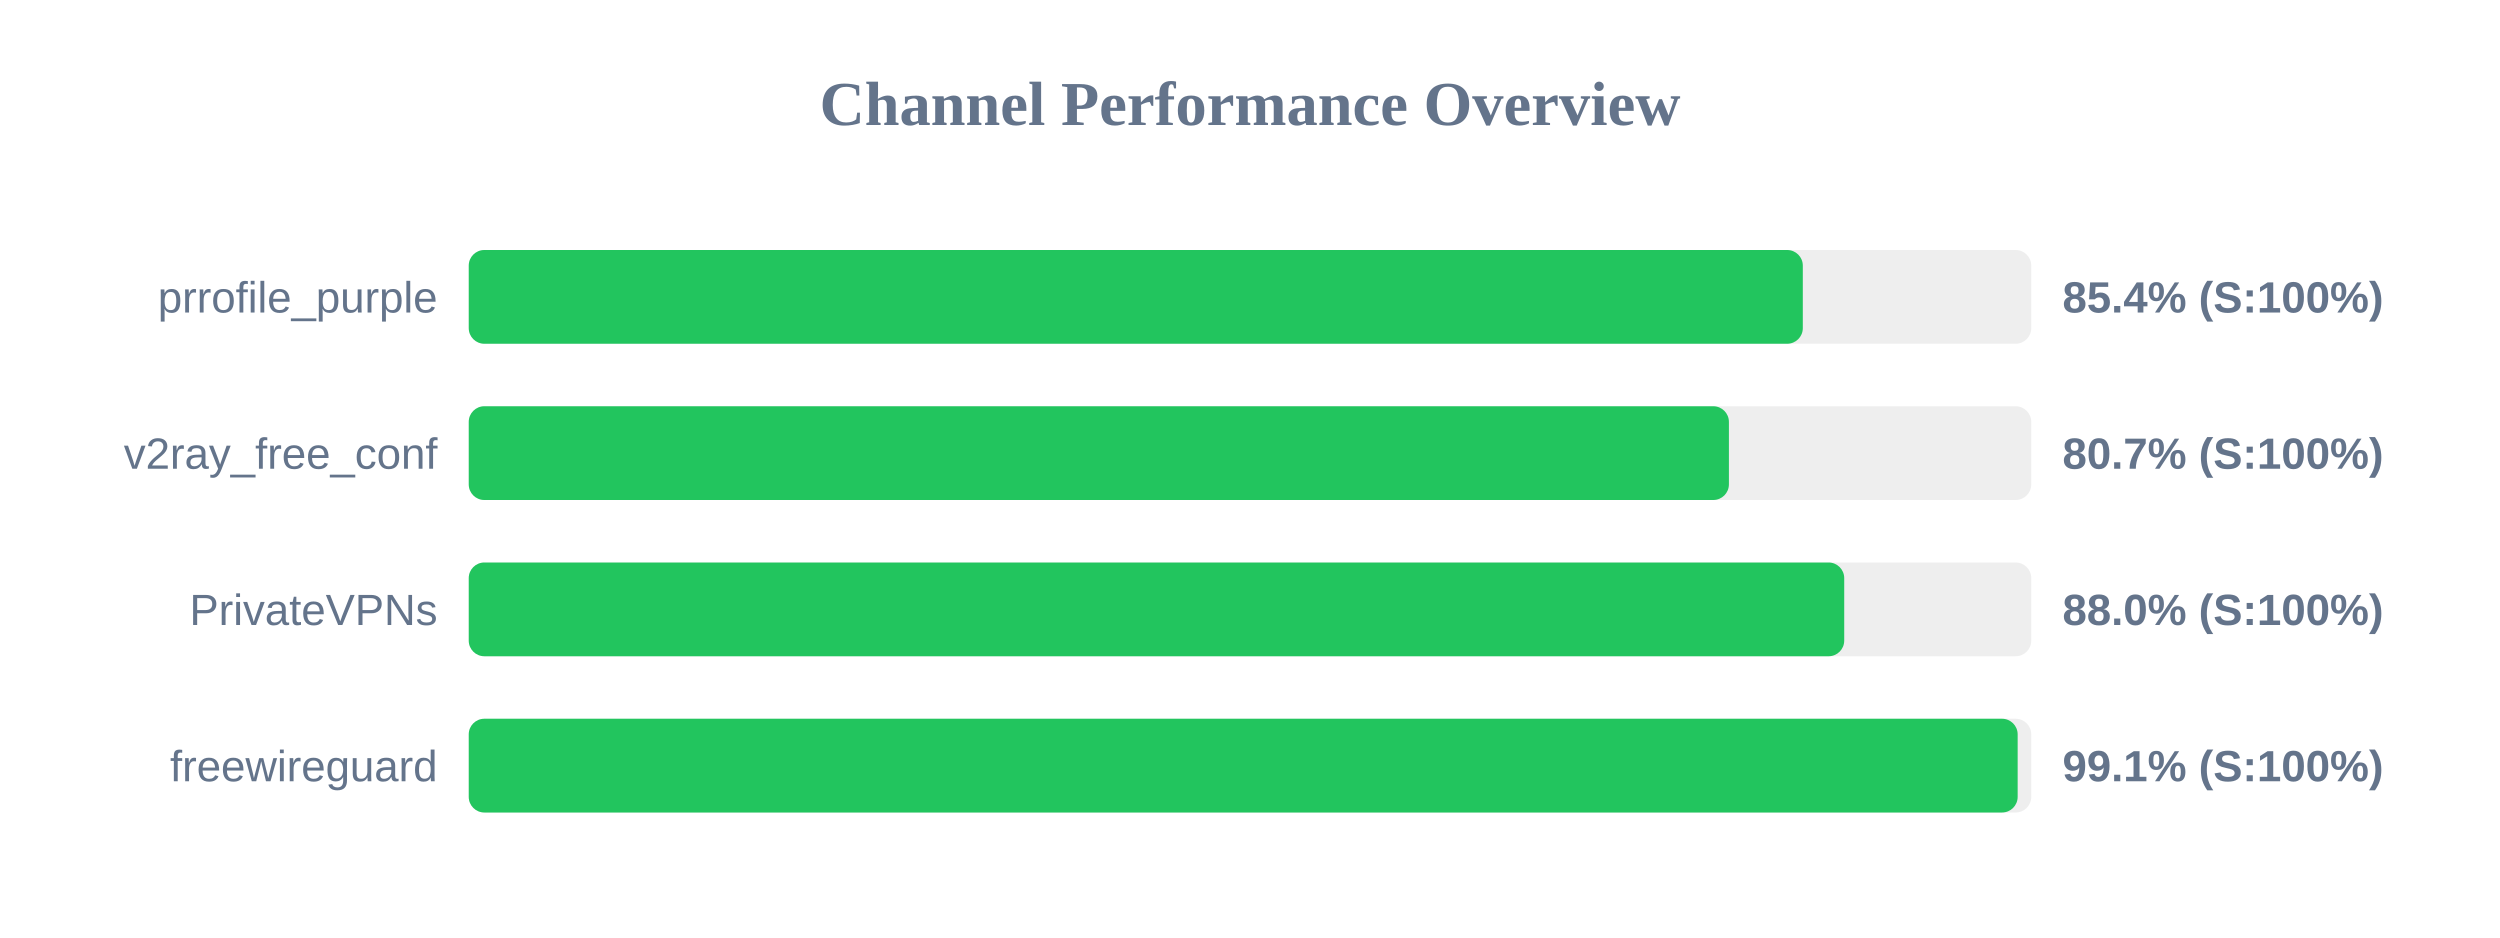
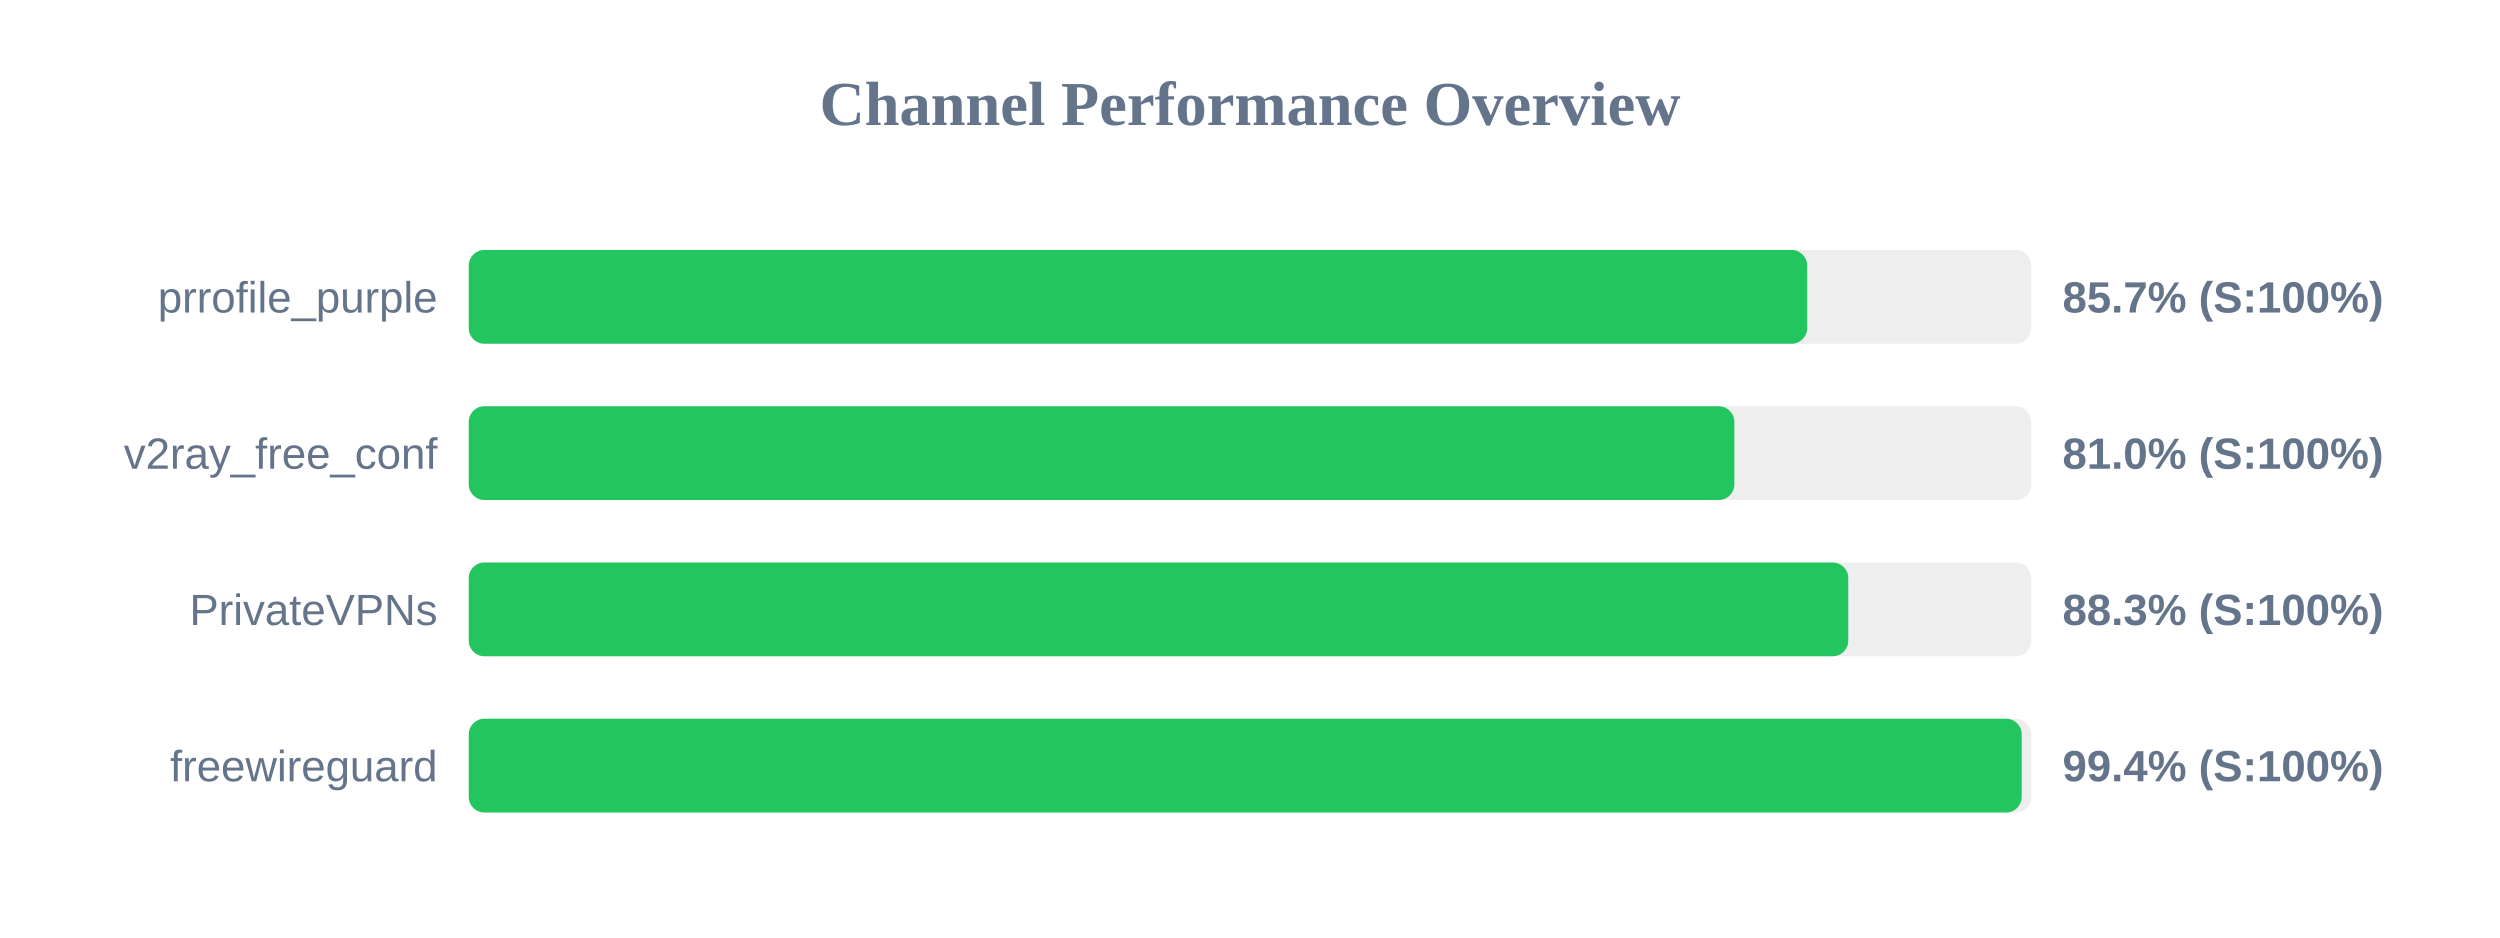
<svg xmlns="http://www.w3.org/2000/svg" width="800" height="300" version="1.1">
  <style>
        .row { font: 14px Arial; fill: #64748b; }
        .score { font: bold 14px Arial; fill: #64748b; }
    </style>
  <text x="400" y="40" text-anchor="middle" font-size="20px" font-weight="bold" fill="#64748b">Channel Performance Overview</text>
  <rect x="150" y="80" width="500" height="30" fill="#eee" rx="5" />
-   <rect x="150" y="80" width="426.9" height="30" fill="#22c55e" rx="5" />
+   <rect x="150" y="80" width="428.3" height="30" fill="#22c55e" rx="5" />
  <text x="140" y="100" text-anchor="end" class="row">prrofile_purple</text>
-   <text x="660" y="100" text-anchor="start" class="score">85.4% (S:100%)</text>
+   <text x="660" y="100" text-anchor="start" class="score">85.7% (S:100%)</text>
  <rect x="150" y="130" width="500" height="30" fill="#eee" rx="5" />
-   <rect x="150" y="130" width="403.25" height="30" fill="#22c55e" rx="5" />
+   <rect x="150" y="130" width="405.0" height="30" fill="#22c55e" rx="5" />
  <text x="140" y="150" text-anchor="end" class="row">v2ray_free_conf</text>
-   <text x="660" y="150" text-anchor="start" class="score">80.7% (S:100%)</text>
+   <text x="660" y="150" text-anchor="start" class="score">81.0% (S:100%)</text>
  <rect x="150" y="180" width="500" height="30" fill="#eee" rx="5" />
-   <rect x="150" y="180" width="440.15" height="30" fill="#22c55e" rx="5" />
+   <rect x="150" y="180" width="441.45" height="30" fill="#22c55e" rx="5" />
  <text x="140" y="200" text-anchor="end" class="row">PrivateVPNs</text>
-   <text x="660" y="200" text-anchor="start" class="score">88.0% (S:100%)</text>
+   <text x="660" y="200" text-anchor="start" class="score">88.3% (S:100%)</text>
  <rect x="150" y="230" width="500" height="30" fill="#eee" rx="5" />
-   <rect x="150" y="230" width="495.65" height="30" fill="#22c55e" rx="5" />
+   <rect x="150" y="230" width="496.95" height="30" fill="#22c55e" rx="5" />
  <text x="140" y="250" text-anchor="end" class="row">freewireguard</text>
-   <text x="660" y="250" text-anchor="start" class="score">99.1% (S:100%)</text>
+   <text x="660" y="250" text-anchor="start" class="score">99.4% (S:100%)</text>
</svg>
